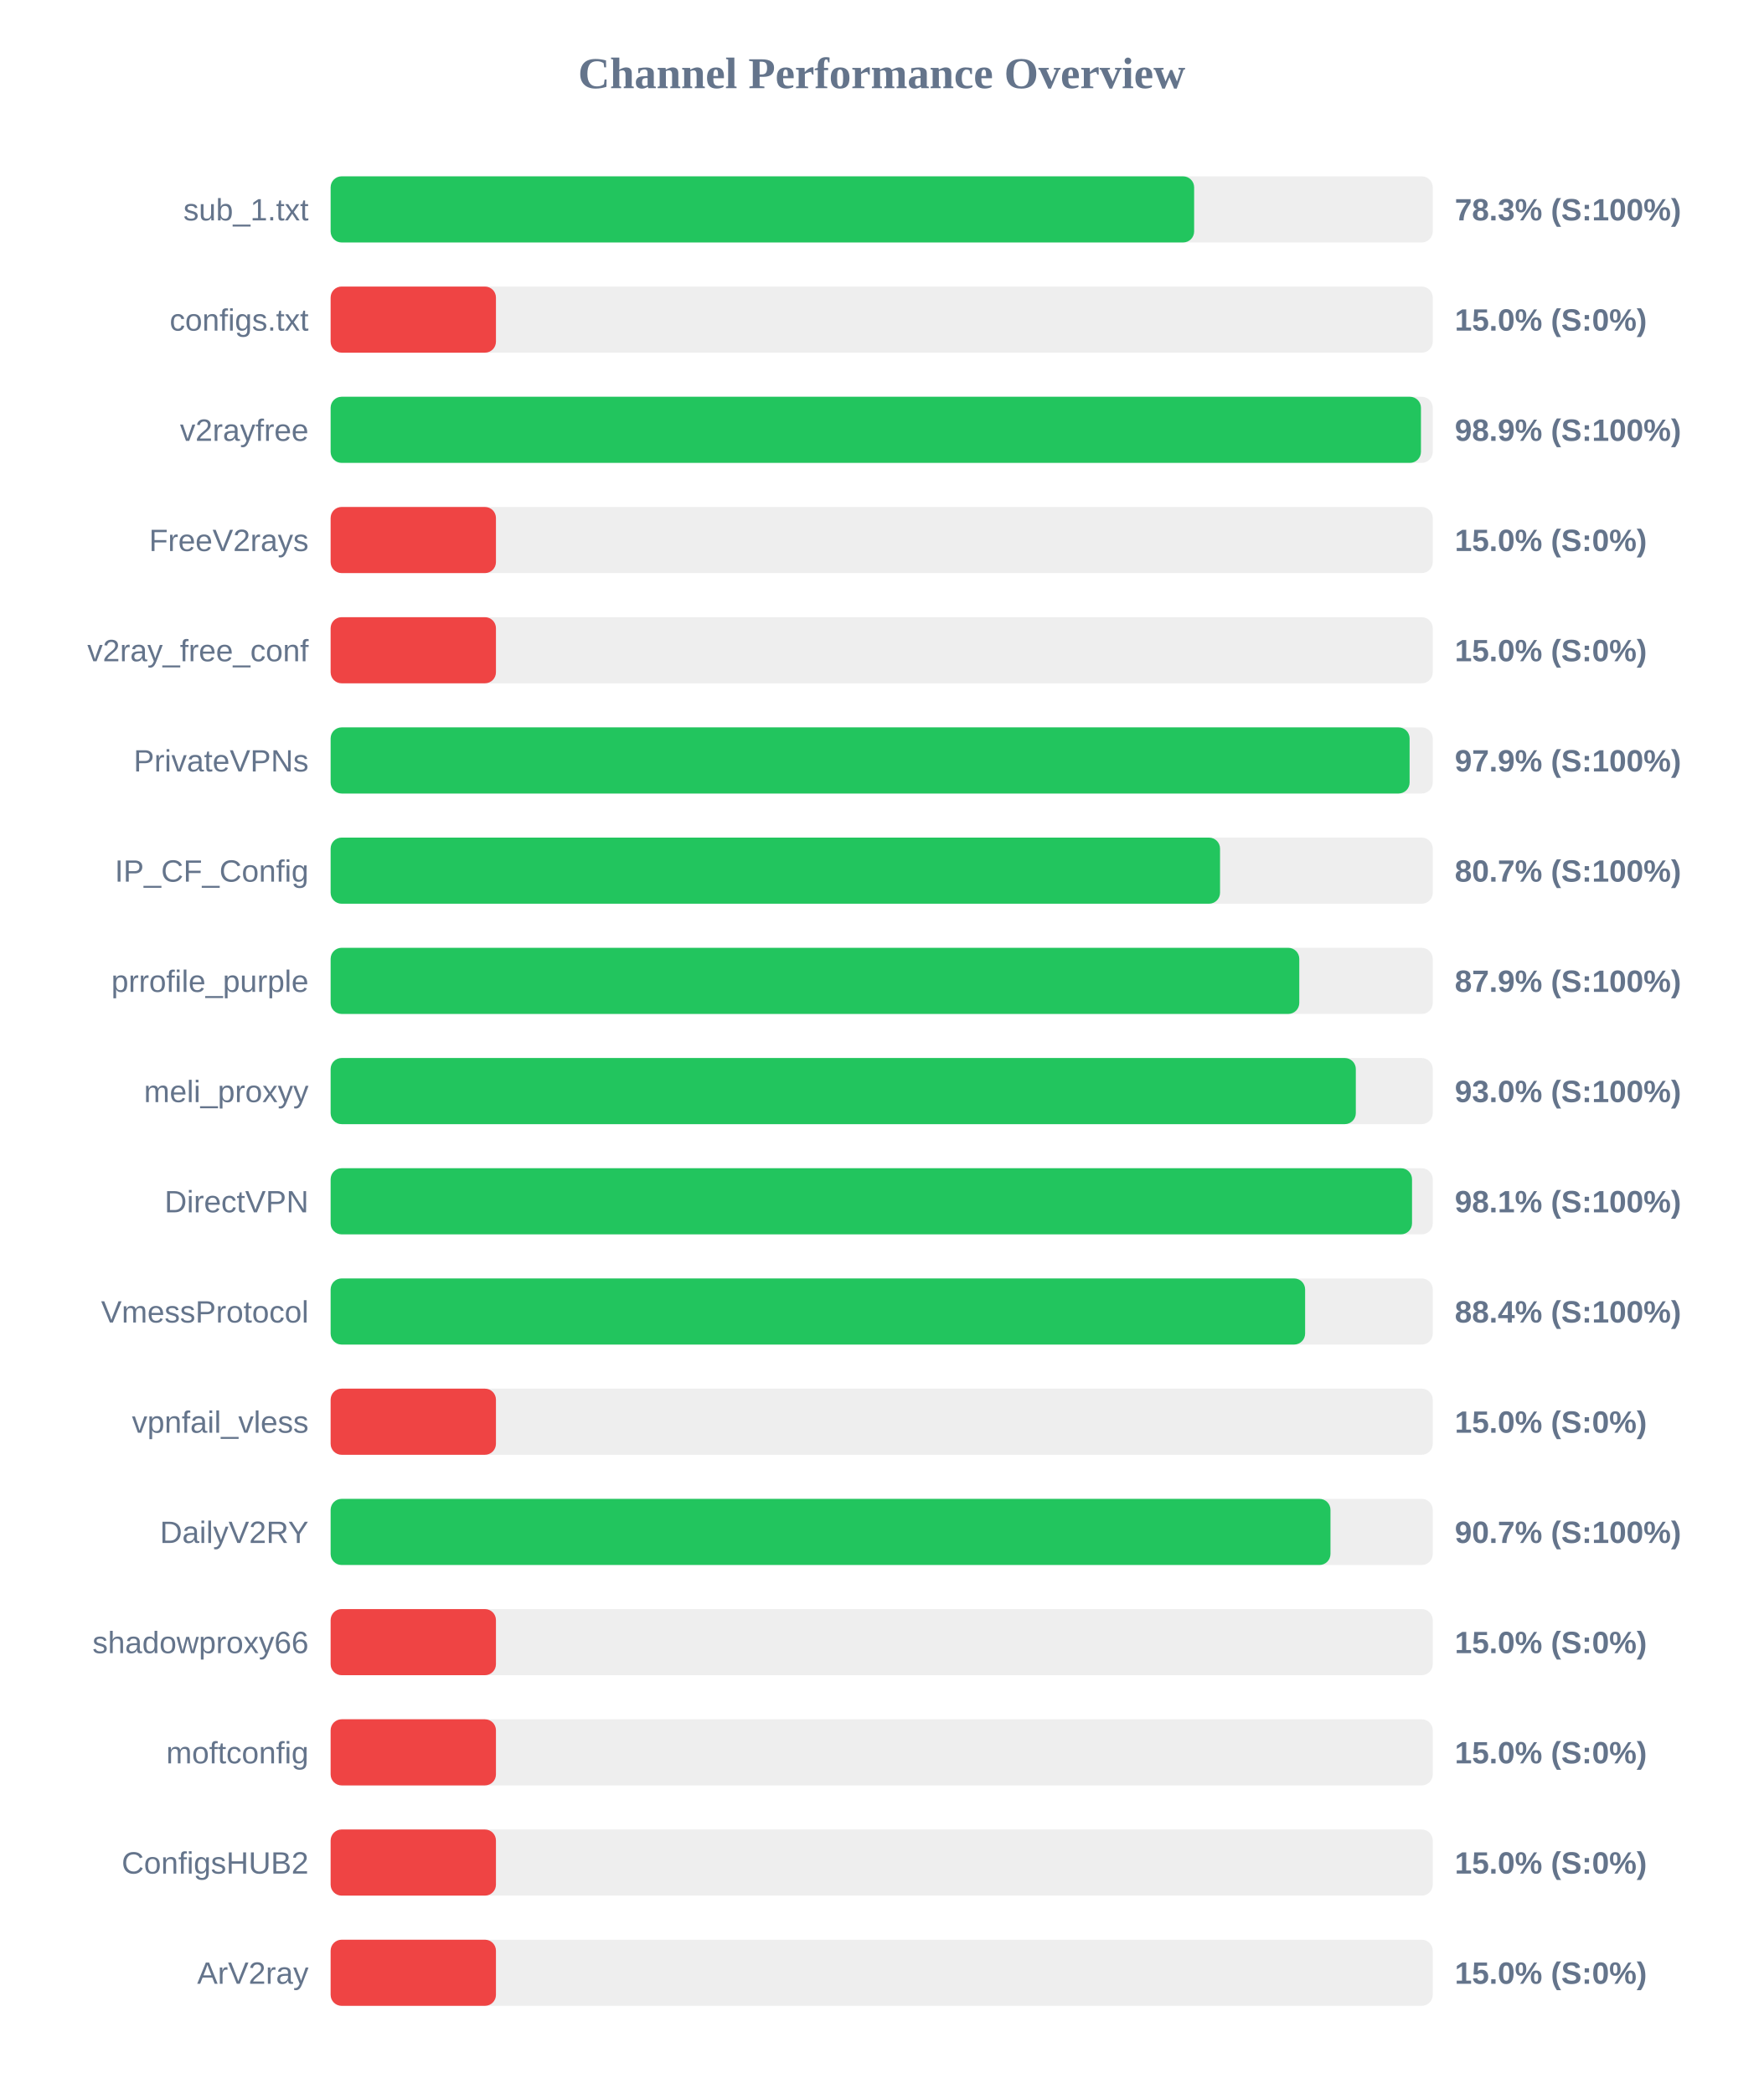
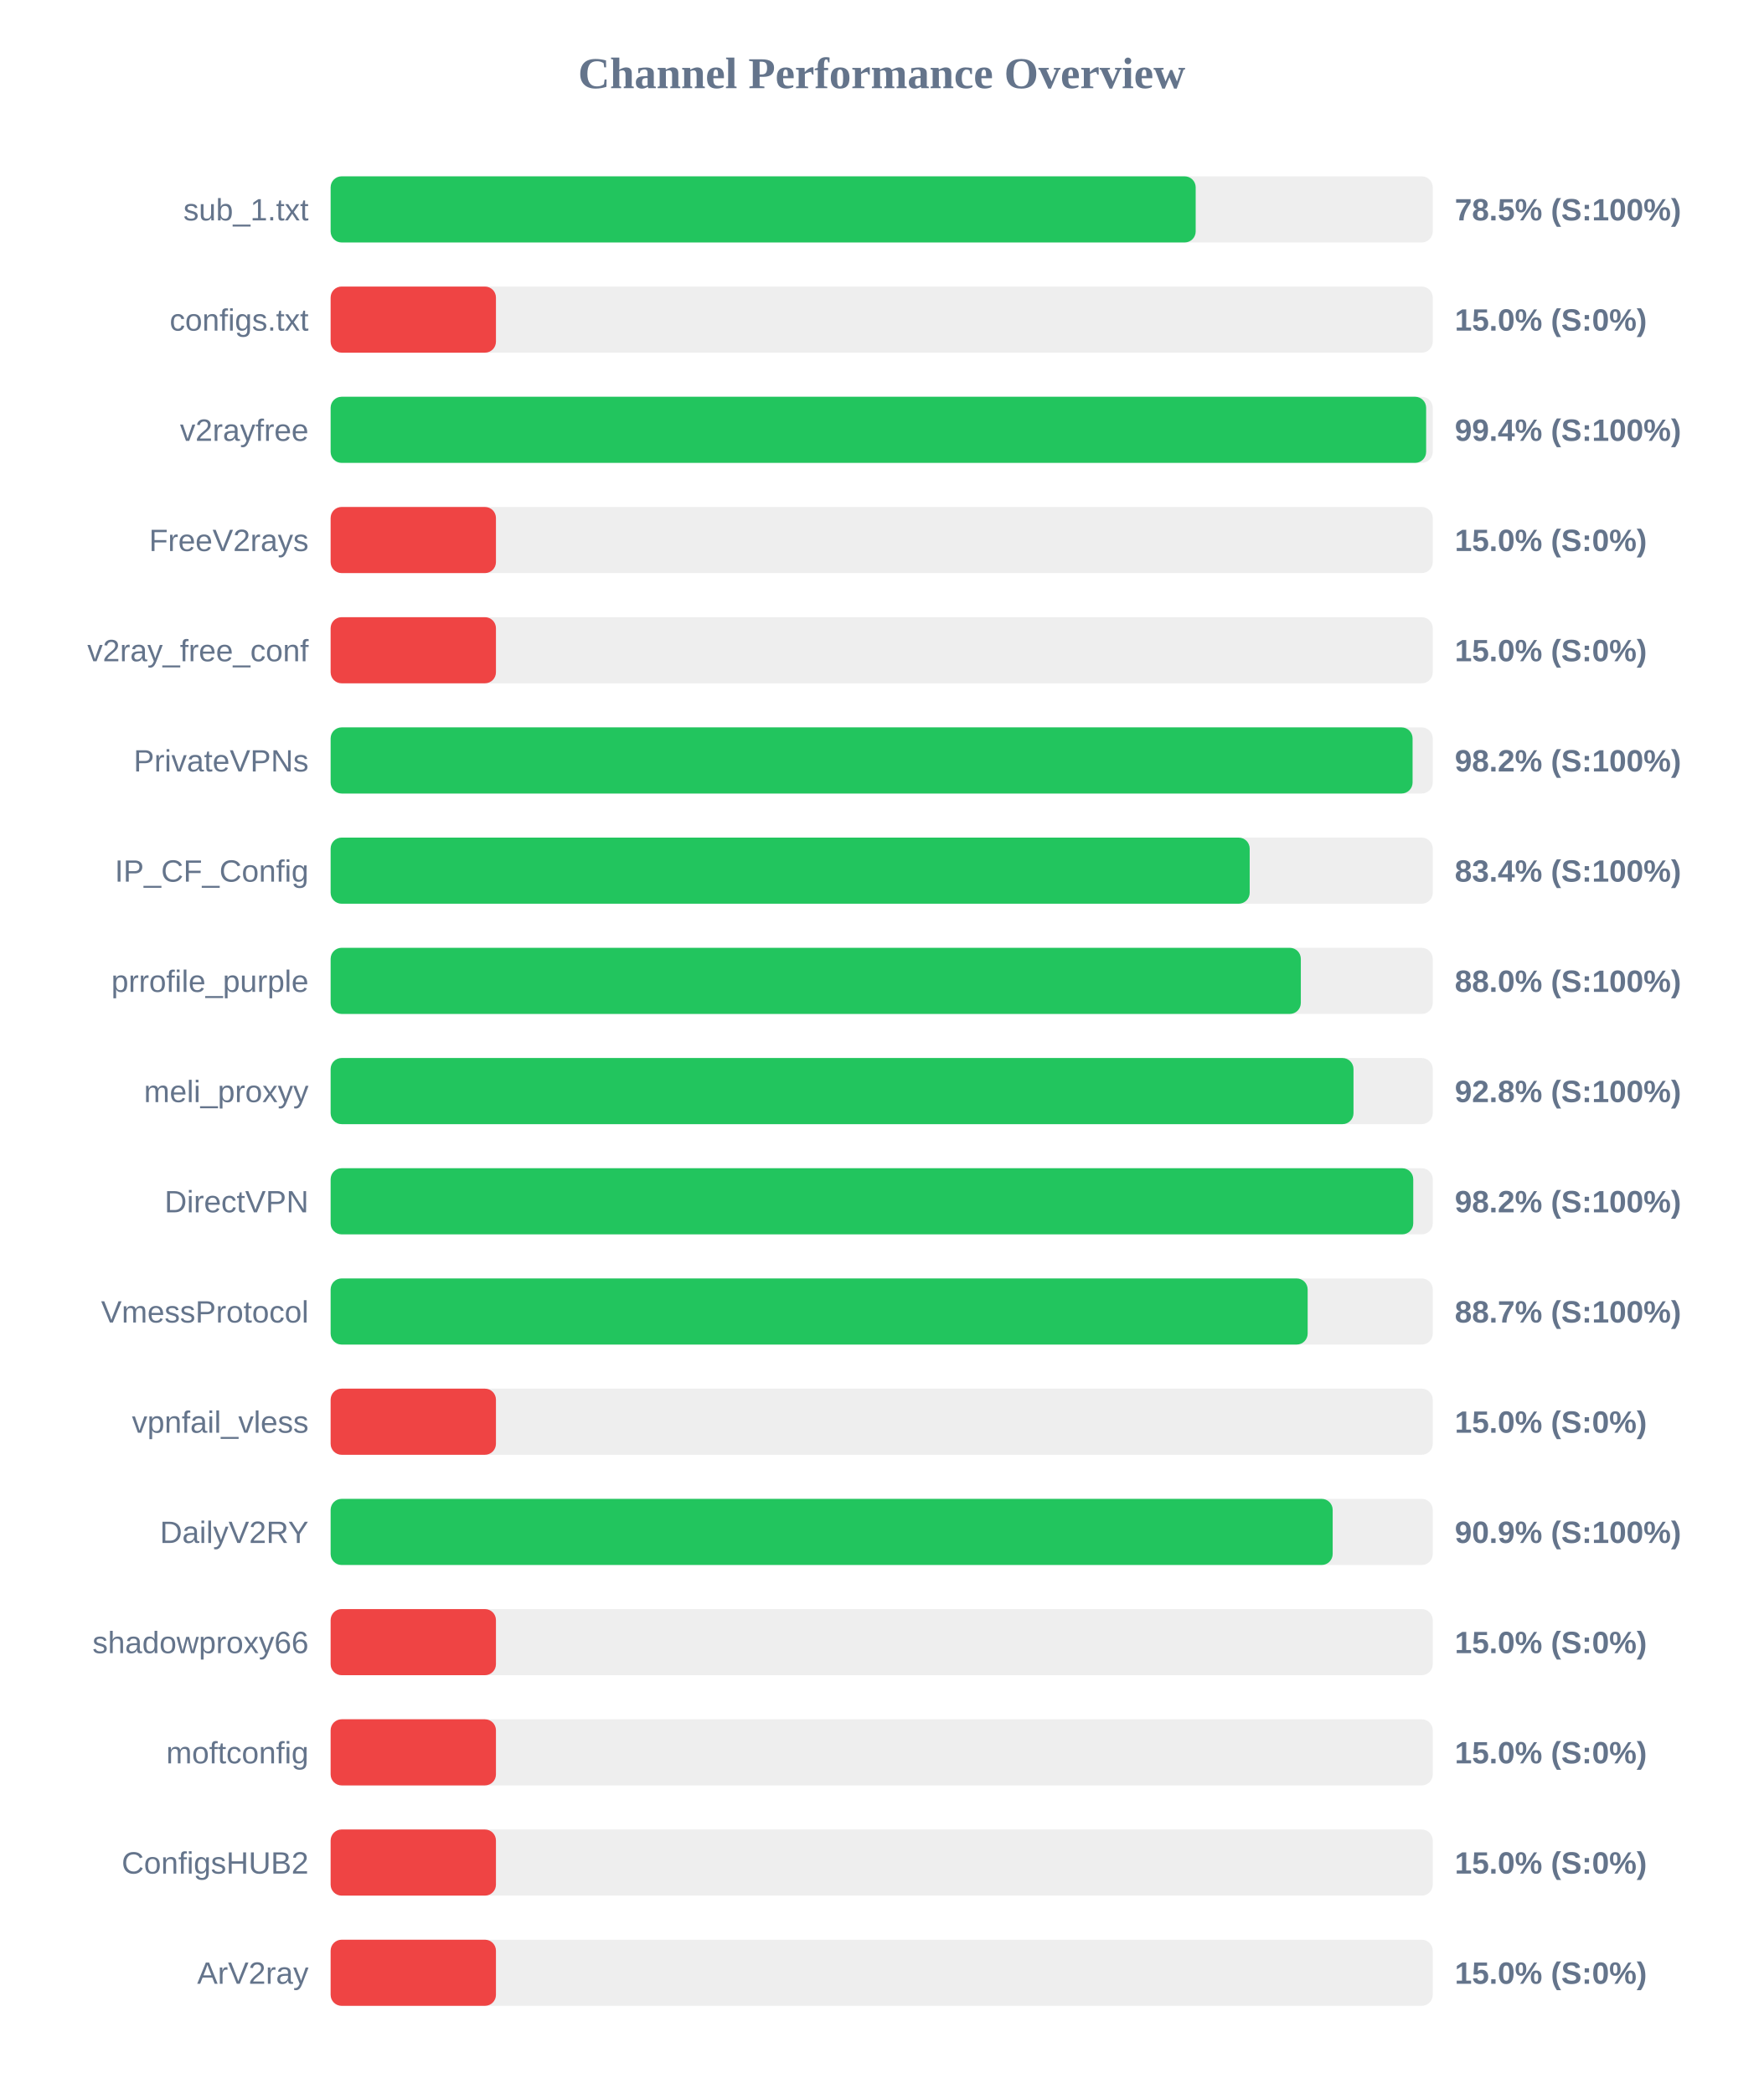
<svg xmlns="http://www.w3.org/2000/svg" width="800" height="950" version="1.1">
  <style>
        .row { font: 14px Arial; fill: #64748b; }
        .score { font: bold 14px Arial; fill: #64748b; }
    </style>
  <text x="400" y="40" text-anchor="middle" font-size="20px" font-weight="bold" fill="#64748b">Channel Performance Overview</text>
  <rect x="150" y="80" width="500" height="30" fill="#eee" rx="5" />
-   <rect x="150" y="80" width="391.75" height="30" fill="#22c55e" rx="5" />
+   <rect x="150" y="80" width="392.45" height="30" fill="#22c55e" rx="5" />
  <text x="140" y="100" text-anchor="end" class="row">sub_1.txt</text>
-   <text x="660" y="100" text-anchor="start" class="score">78.3% (S:100%)</text>
+   <text x="660" y="100" text-anchor="start" class="score">78.5% (S:100%)</text>
  <rect x="150" y="130" width="500" height="30" fill="#eee" rx="5" />
  <rect x="150" y="130" width="75.0" height="30" fill="#ef4444" rx="5" />
  <text x="140" y="150" text-anchor="end" class="row">configs.txt</text>
  <text x="660" y="150" text-anchor="start" class="score">15.0% (S:0%)</text>
  <rect x="150" y="180" width="500" height="30" fill="#eee" rx="5" />
-   <rect x="150" y="180" width="494.65" height="30" fill="#22c55e" rx="5" />
+   <rect x="150" y="180" width="497.0" height="30" fill="#22c55e" rx="5" />
  <text x="140" y="200" text-anchor="end" class="row">v2rayfree</text>
-   <text x="660" y="200" text-anchor="start" class="score">98.9% (S:100%)</text>
+   <text x="660" y="200" text-anchor="start" class="score">99.4% (S:100%)</text>
  <rect x="150" y="230" width="500" height="30" fill="#eee" rx="5" />
  <rect x="150" y="230" width="75.0" height="30" fill="#ef4444" rx="5" />
  <text x="140" y="250" text-anchor="end" class="row">FreeV2rays</text>
  <text x="660" y="250" text-anchor="start" class="score">15.0% (S:0%)</text>
  <rect x="150" y="280" width="500" height="30" fill="#eee" rx="5" />
  <rect x="150" y="280" width="75.0" height="30" fill="#ef4444" rx="5" />
  <text x="140" y="300" text-anchor="end" class="row">v2ray_free_conf</text>
  <text x="660" y="300" text-anchor="start" class="score">15.0% (S:0%)</text>
  <rect x="150" y="330" width="500" height="30" fill="#eee" rx="5" />
-   <rect x="150" y="330" width="489.5" height="30" fill="#22c55e" rx="5" />
+   <rect x="150" y="330" width="490.85" height="30" fill="#22c55e" rx="5" />
  <text x="140" y="350" text-anchor="end" class="row">PrivateVPNs</text>
-   <text x="660" y="350" text-anchor="start" class="score">97.9% (S:100%)</text>
+   <text x="660" y="350" text-anchor="start" class="score">98.2% (S:100%)</text>
  <rect x="150" y="380" width="500" height="30" fill="#eee" rx="5" />
-   <rect x="150" y="380" width="403.5" height="30" fill="#22c55e" rx="5" />
+   <rect x="150" y="380" width="416.95" height="30" fill="#22c55e" rx="5" />
  <text x="140" y="400" text-anchor="end" class="row">IP_CF_Config</text>
-   <text x="660" y="400" text-anchor="start" class="score">80.7% (S:100%)</text>
+   <text x="660" y="400" text-anchor="start" class="score">83.4% (S:100%)</text>
  <rect x="150" y="430" width="500" height="30" fill="#eee" rx="5" />
-   <rect x="150" y="430" width="439.45" height="30" fill="#22c55e" rx="5" />
+   <rect x="150" y="430" width="440.15" height="30" fill="#22c55e" rx="5" />
  <text x="140" y="450" text-anchor="end" class="row">prrofile_purple</text>
-   <text x="660" y="450" text-anchor="start" class="score">87.9% (S:100%)</text>
+   <text x="660" y="450" text-anchor="start" class="score">88.0% (S:100%)</text>
  <rect x="150" y="480" width="500" height="30" fill="#eee" rx="5" />
-   <rect x="150" y="480" width="465.1" height="30" fill="#22c55e" rx="5" />
+   <rect x="150" y="480" width="464.05" height="30" fill="#22c55e" rx="5" />
  <text x="140" y="500" text-anchor="end" class="row">meli_proxyy</text>
-   <text x="660" y="500" text-anchor="start" class="score">93.0% (S:100%)</text>
+   <text x="660" y="500" text-anchor="start" class="score">92.8% (S:100%)</text>
  <rect x="150" y="530" width="500" height="30" fill="#eee" rx="5" />
-   <rect x="150" y="530" width="490.6" height="30" fill="#22c55e" rx="5" />
+   <rect x="150" y="530" width="491.15" height="30" fill="#22c55e" rx="5" />
  <text x="140" y="550" text-anchor="end" class="row">DirectVPN</text>
-   <text x="660" y="550" text-anchor="start" class="score">98.1% (S:100%)</text>
+   <text x="660" y="550" text-anchor="start" class="score">98.2% (S:100%)</text>
  <rect x="150" y="580" width="500" height="30" fill="#eee" rx="5" />
-   <rect x="150" y="580" width="442.1" height="30" fill="#22c55e" rx="5" />
+   <rect x="150" y="580" width="443.25" height="30" fill="#22c55e" rx="5" />
  <text x="140" y="600" text-anchor="end" class="row">VmessProtocol</text>
-   <text x="660" y="600" text-anchor="start" class="score">88.4% (S:100%)</text>
+   <text x="660" y="600" text-anchor="start" class="score">88.7% (S:100%)</text>
  <rect x="150" y="630" width="500" height="30" fill="#eee" rx="5" />
  <rect x="150" y="630" width="75.0" height="30" fill="#ef4444" rx="5" />
  <text x="140" y="650" text-anchor="end" class="row">vpnfail_vless</text>
  <text x="660" y="650" text-anchor="start" class="score">15.0% (S:0%)</text>
  <rect x="150" y="680" width="500" height="30" fill="#eee" rx="5" />
-   <rect x="150" y="680" width="453.6" height="30" fill="#22c55e" rx="5" />
+   <rect x="150" y="680" width="454.6" height="30" fill="#22c55e" rx="5" />
  <text x="140" y="700" text-anchor="end" class="row">DailyV2RY</text>
-   <text x="660" y="700" text-anchor="start" class="score">90.7% (S:100%)</text>
+   <text x="660" y="700" text-anchor="start" class="score">90.9% (S:100%)</text>
  <rect x="150" y="730" width="500" height="30" fill="#eee" rx="5" />
  <rect x="150" y="730" width="75.0" height="30" fill="#ef4444" rx="5" />
  <text x="140" y="750" text-anchor="end" class="row">shadowproxy66</text>
  <text x="660" y="750" text-anchor="start" class="score">15.0% (S:0%)</text>
  <rect x="150" y="780" width="500" height="30" fill="#eee" rx="5" />
  <rect x="150" y="780" width="75.0" height="30" fill="#ef4444" rx="5" />
  <text x="140" y="800" text-anchor="end" class="row">moftconfig</text>
  <text x="660" y="800" text-anchor="start" class="score">15.0% (S:0%)</text>
  <rect x="150" y="830" width="500" height="30" fill="#eee" rx="5" />
  <rect x="150" y="830" width="75.0" height="30" fill="#ef4444" rx="5" />
  <text x="140" y="850" text-anchor="end" class="row">ConfigsHUB2</text>
  <text x="660" y="850" text-anchor="start" class="score">15.0% (S:0%)</text>
  <rect x="150" y="880" width="500" height="30" fill="#eee" rx="5" />
  <rect x="150" y="880" width="75.0" height="30" fill="#ef4444" rx="5" />
  <text x="140" y="900" text-anchor="end" class="row">ArV2ray</text>
  <text x="660" y="900" text-anchor="start" class="score">15.0% (S:0%)</text>
</svg>
